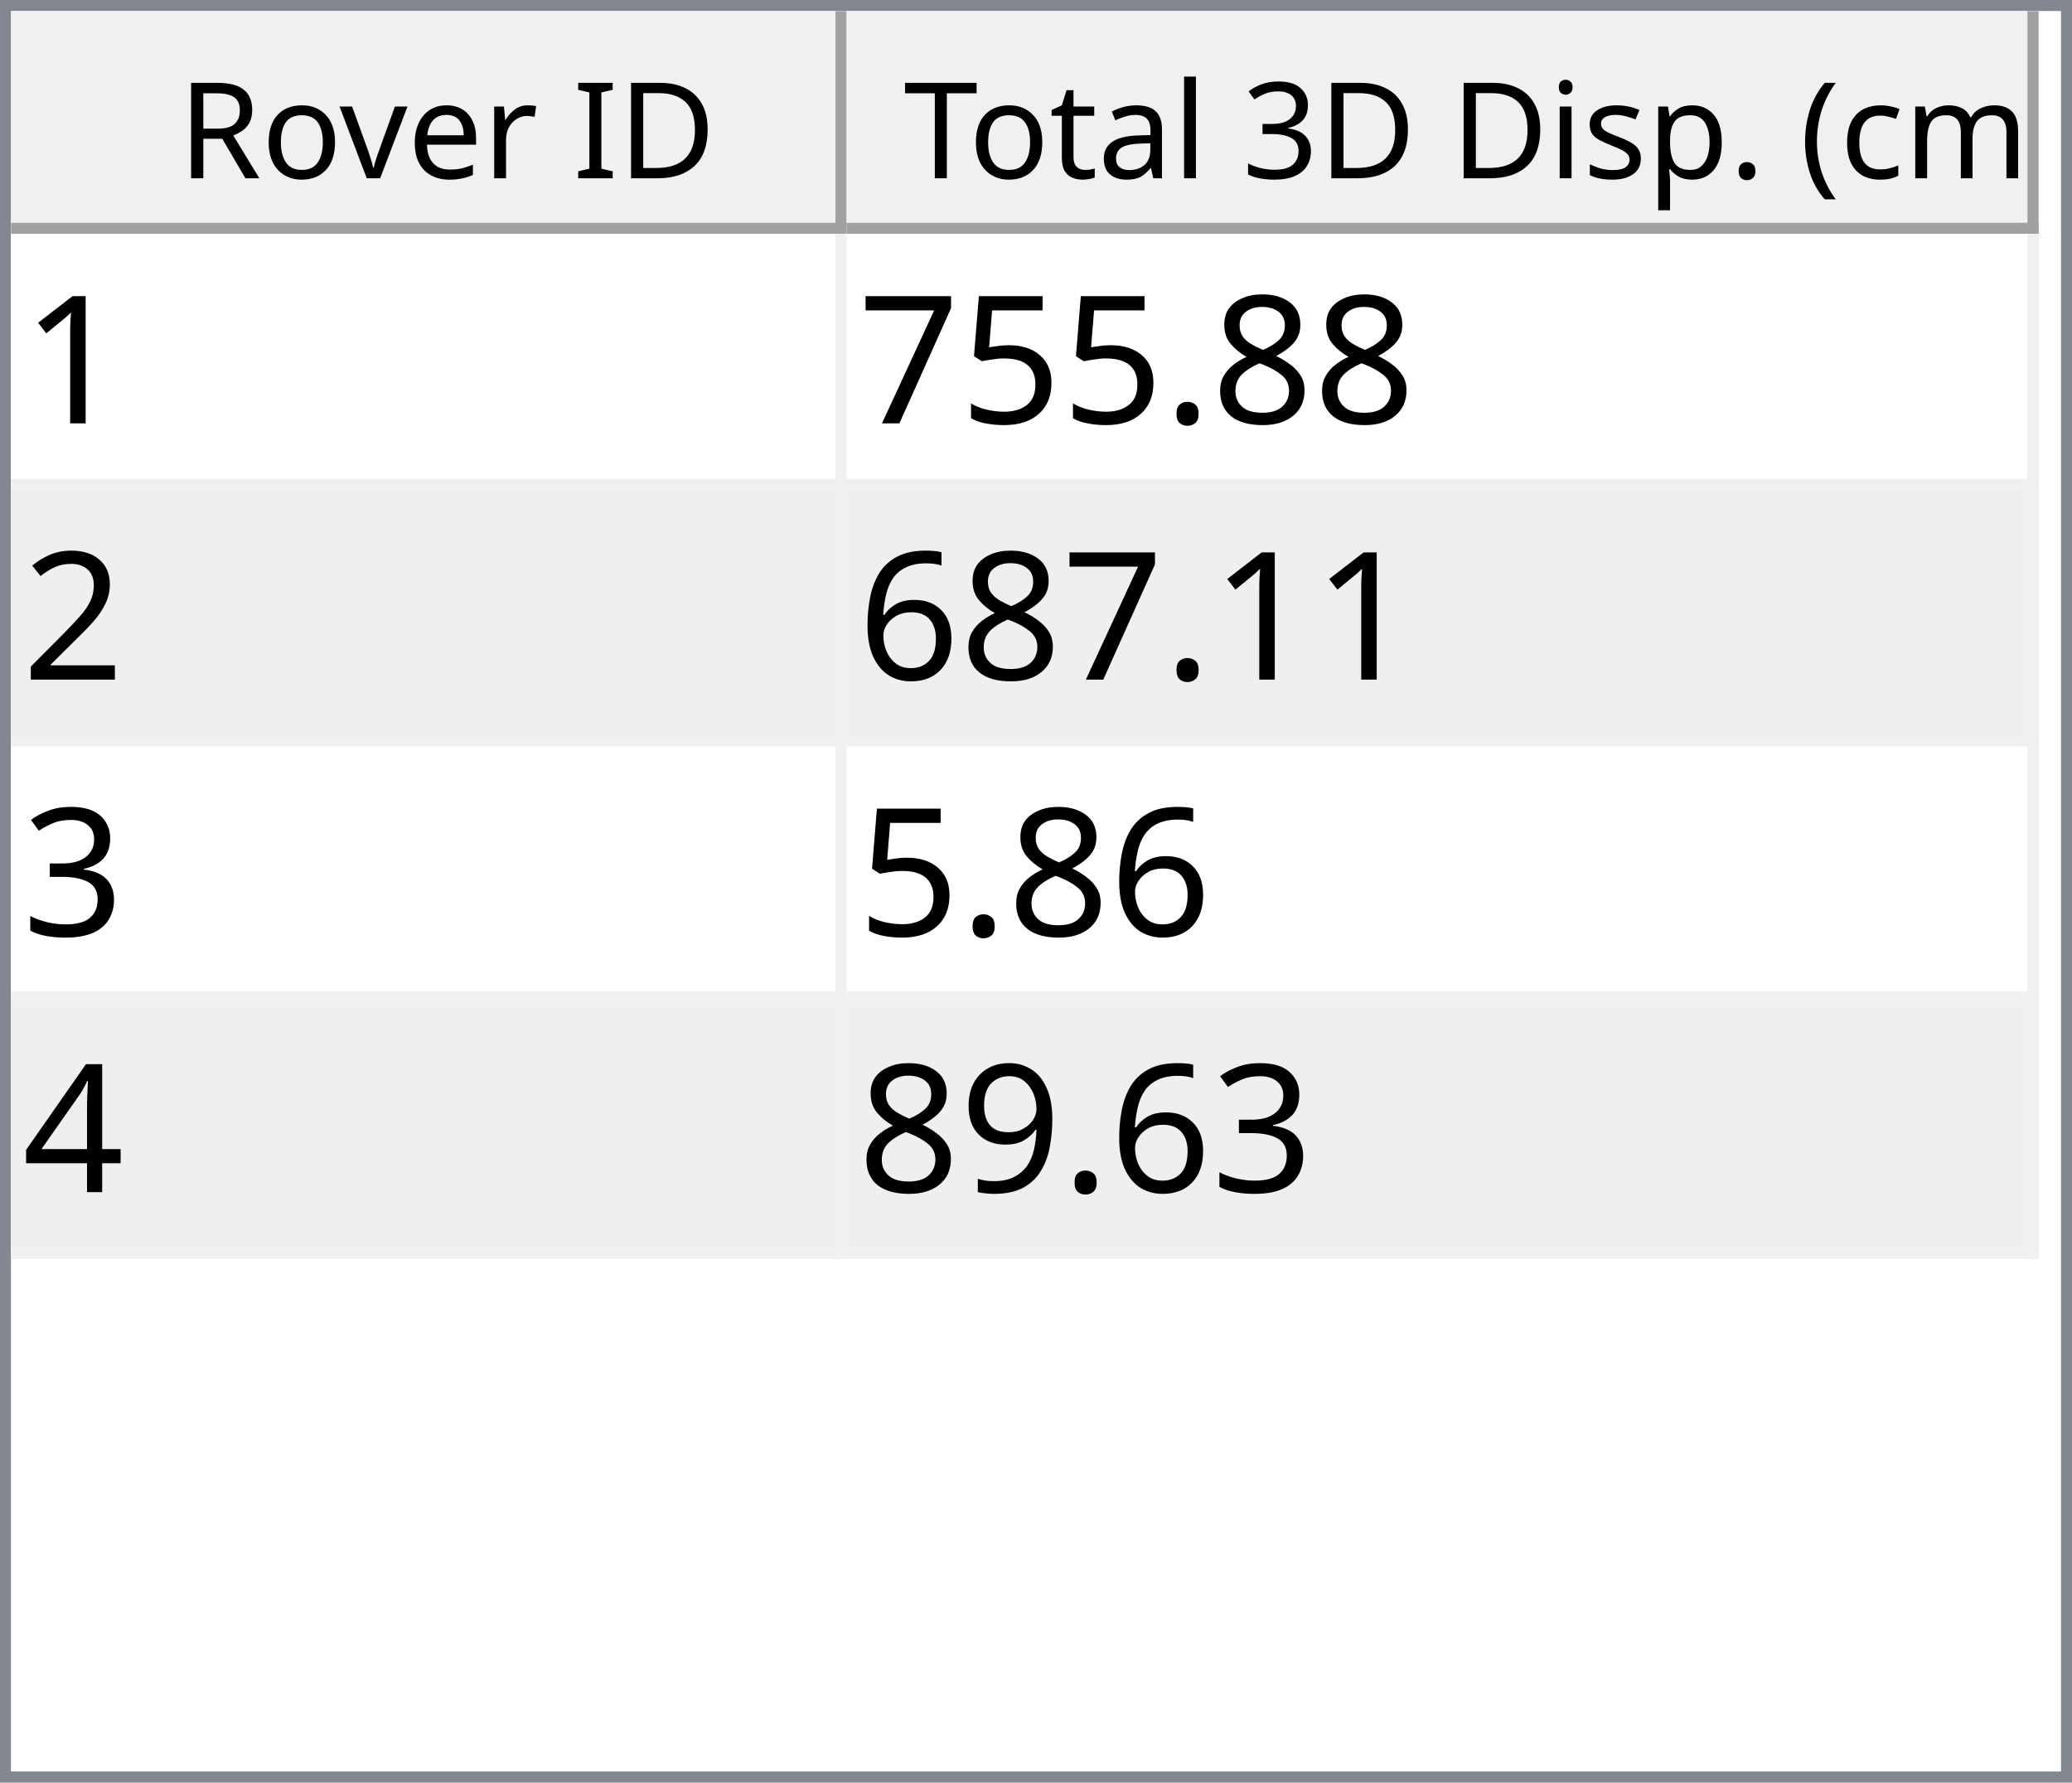
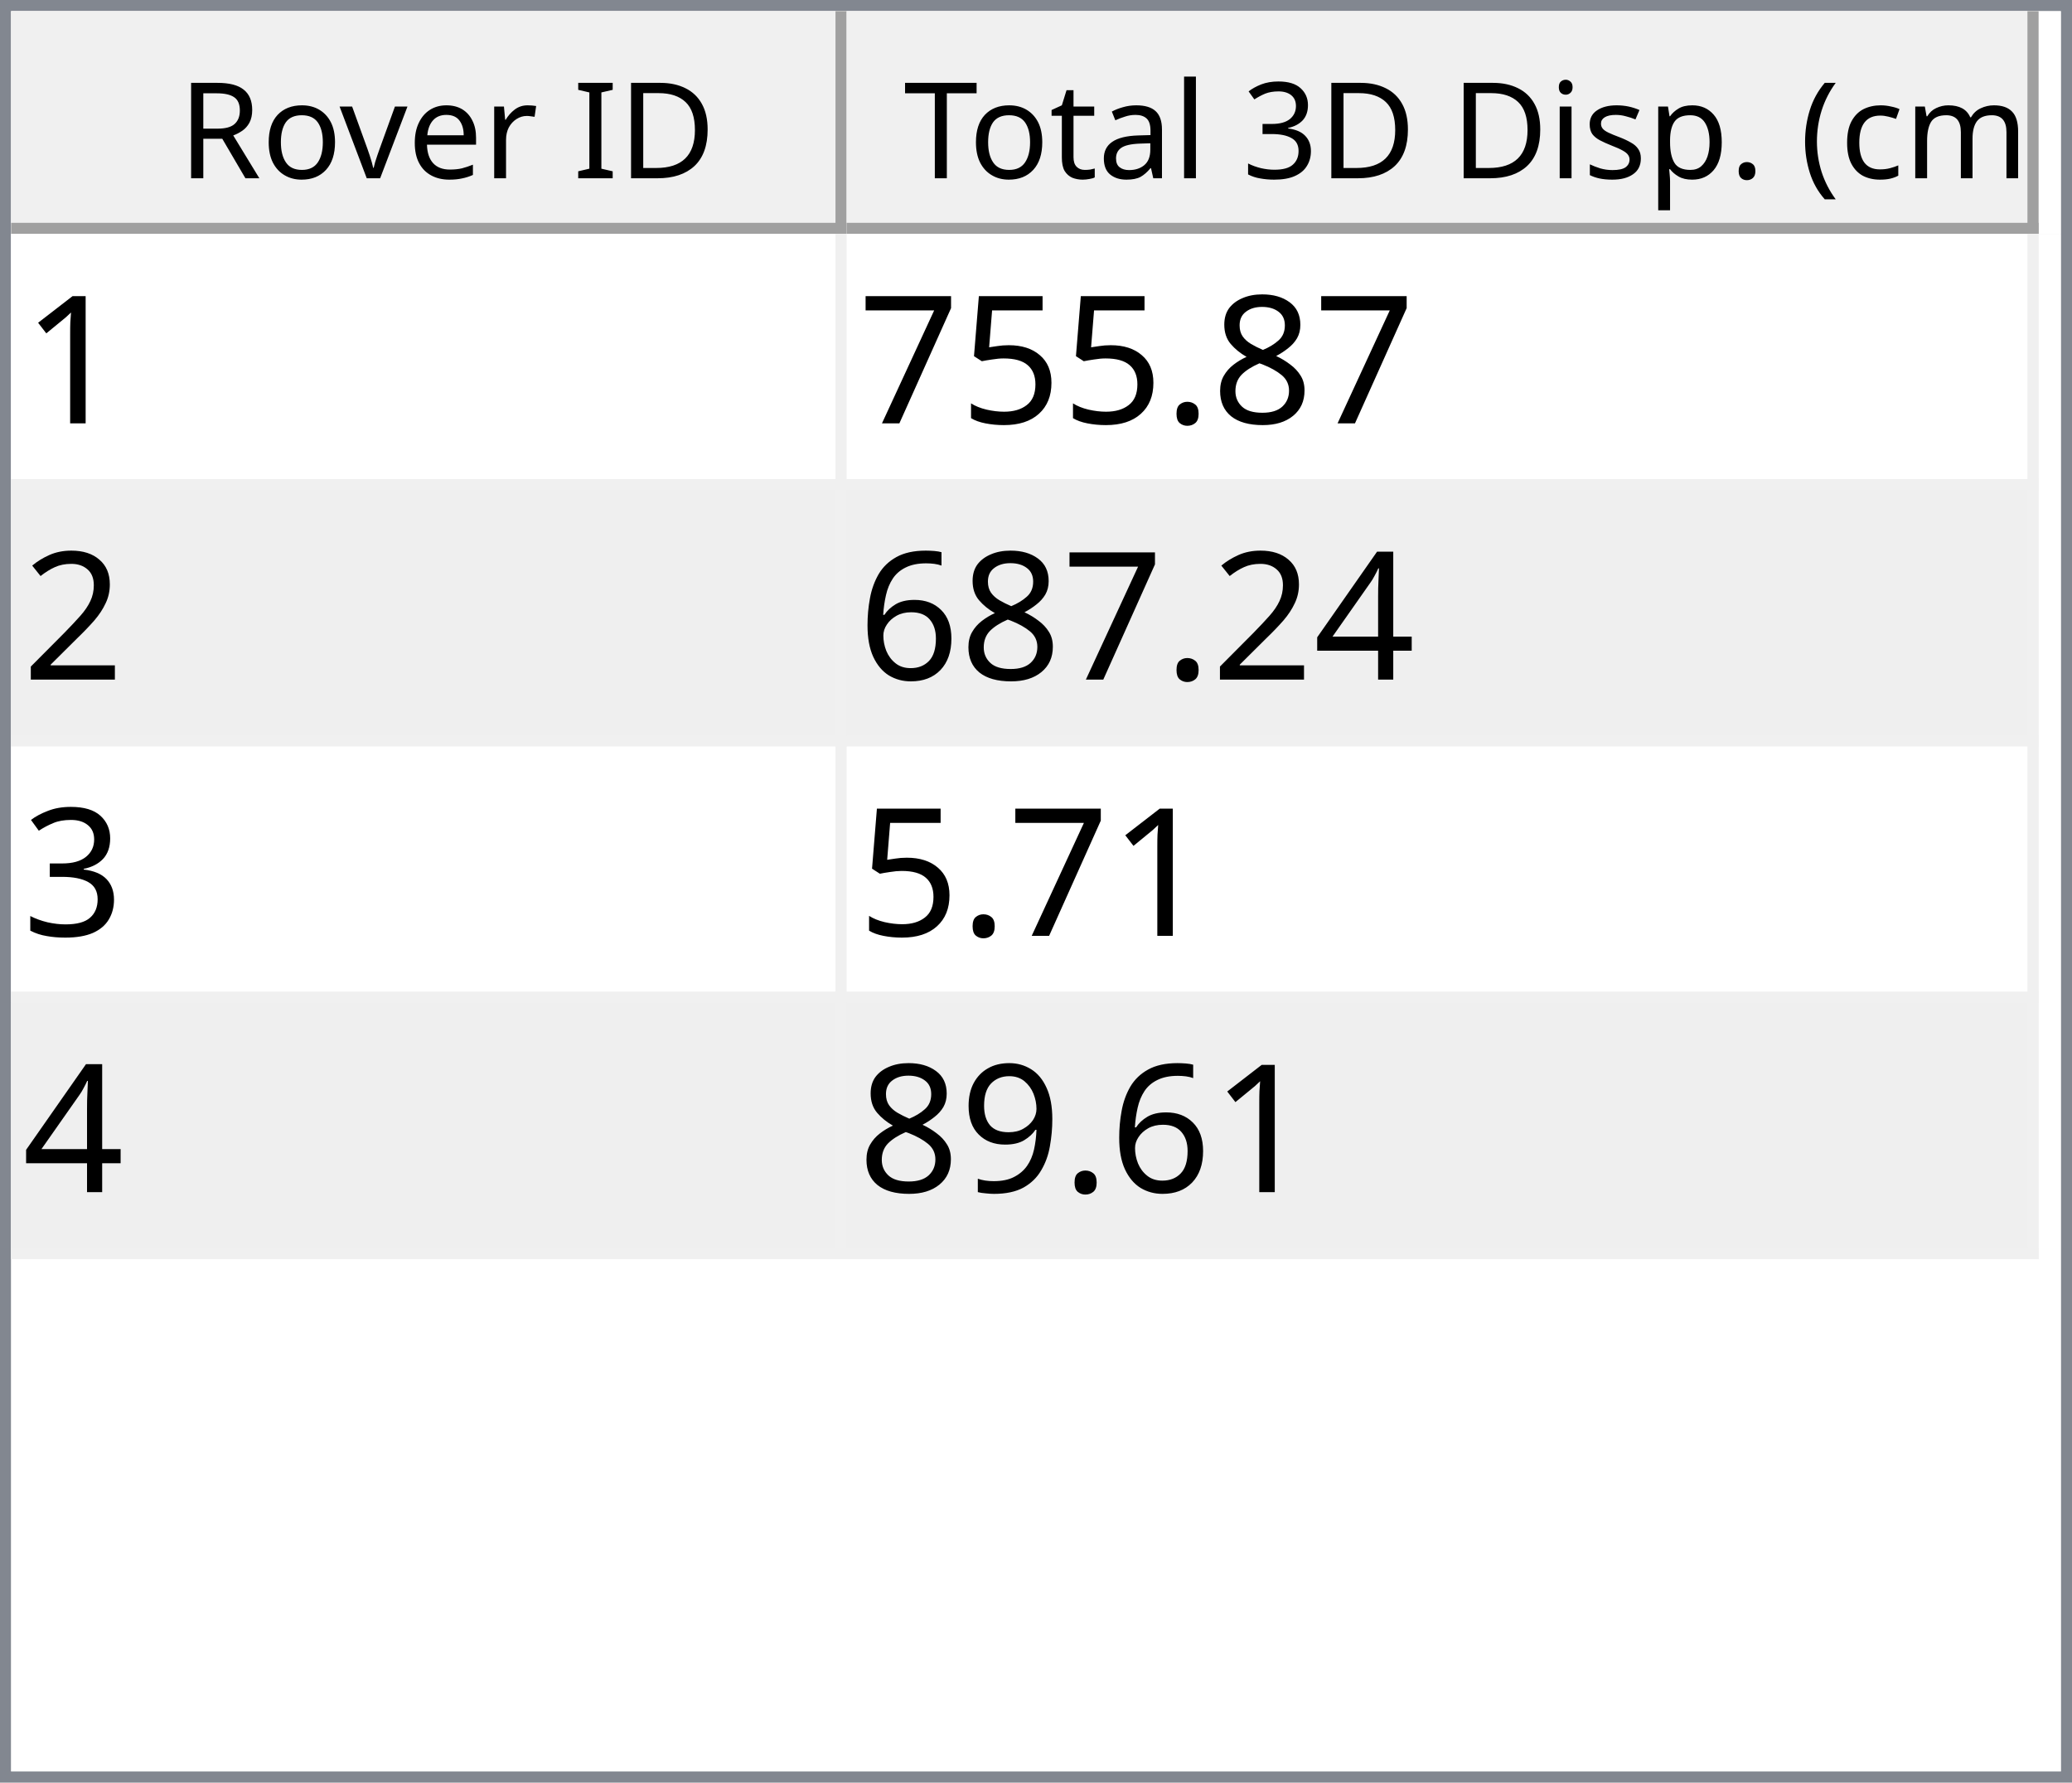
<svg xmlns="http://www.w3.org/2000/svg" style="fill-opacity:1; color-rendering:auto; color-interpolation:auto; text-rendering:auto; stroke:black; stroke-linecap:square; stroke-miterlimit:10; shape-rendering:auto; stroke-opacity:1; fill:black; stroke-dasharray:none; font-weight:normal; stroke-width:1; font-family:'Dialog'; font-style:normal; stroke-linejoin:miter; font-size:12px; stroke-dashoffset:0; image-rendering:auto;" width="186" height="160">
  <defs id="genericDefs" />
  <g>
    <defs id="defs1">
      <clipPath clipPathUnits="userSpaceOnUse" id="clipPath1">
        <path d="M0 0 L186 0 L186 160 L0 160 L0 0 Z" />
      </clipPath>
      <clipPath clipPathUnits="userSpaceOnUse" id="clipPath2">
        <path d="M0 0 L0 160 L186 160 L186 0 Z" />
      </clipPath>
      <clipPath clipPathUnits="userSpaceOnUse" id="clipPath3">
        <path d="M0 0 L0 20 L184 20 L184 0 Z" />
      </clipPath>
      <clipPath clipPathUnits="userSpaceOnUse" id="clipPath4">
        <path d="M0 0 L0 20 L75 20 L75 0 Z" />
      </clipPath>
      <clipPath clipPathUnits="userSpaceOnUse" id="clipPath5">
        <path d="M1 1 L1 19 L74 19 L74 1 Z" />
      </clipPath>
      <clipPath clipPathUnits="userSpaceOnUse" id="clipPath6">
        <path d="M0 0 L0 18 L73 18 L73 0 Z" />
      </clipPath>
      <clipPath clipPathUnits="userSpaceOnUse" id="clipPath7">
        <path d="M-0.5 -0.5 L-0.5 19.5 L74.5 19.5 L74.5 -0.5 Z" />
      </clipPath>
      <clipPath clipPathUnits="userSpaceOnUse" id="clipPath8">
        <path d="M0 0 L0 20 L107 20 L107 0 Z" />
      </clipPath>
      <clipPath clipPathUnits="userSpaceOnUse" id="clipPath9">
        <path d="M1 1 L1 19 L106 19 L106 1 Z" />
      </clipPath>
      <clipPath clipPathUnits="userSpaceOnUse" id="clipPath10">
        <path d="M0 0 L0 18 L105 18 L105 0 Z" />
      </clipPath>
      <clipPath clipPathUnits="userSpaceOnUse" id="clipPath11">
        <path d="M-0.5 -0.5 L-0.5 19.5 L106.5 19.5 L106.5 -0.5 Z" />
      </clipPath>
      <clipPath clipPathUnits="userSpaceOnUse" id="clipPath12">
        <path d="M0 0 L0 138 L184 138 L184 0 Z" />
      </clipPath>
      <clipPath clipPathUnits="userSpaceOnUse" id="clipPath13">
        <path d="M0 0 L0 92 L182 92 L182 0 Z" />
      </clipPath>
      <clipPath clipPathUnits="userSpaceOnUse" id="clipPath14">
        <path d="M-0.5 -0.5 L-0.5 91.5 L181.5 91.5 L181.5 -0.5 Z" />
      </clipPath>
      <clipPath clipPathUnits="userSpaceOnUse" id="clipPath15">
        <path d="M0 0 L0 22 L74 22 L74 0 Z" />
      </clipPath>
      <clipPath clipPathUnits="userSpaceOnUse" id="clipPath16">
        <path d="M0 0 L0 22 L106 22 L106 0 Z" />
      </clipPath>
      <font horiz-adv-x="64.551" id="font1">
        <font-face ascent="107.91" descent="25.098" units-per-em="100" style="font-style:normal; font-family:Segoe UI; font-weight:normal;" />
        <missing-glyph horiz-adv-x="64.551" d="M8.109 0 L8.109 68.266 L56.453 68.266 L56.453 0 L8.109 0 ZM15.328 7.234 L49.219 7.234 L49.219 61.031 L15.328 61.031 L15.328 7.234 Z" />
        <glyph unicode="D" horiz-adv-x="70.117" d="M9.188 0 L9.188 70.016 L28.516 70.016 Q65.531 70.016 65.531 35.891 Q65.531 19.672 55.25 9.836 Q44.969 0 27.734 0 L9.188 0 ZM17.391 62.594 L17.391 7.422 L27.828 7.422 Q41.609 7.422 49.273 14.797 Q56.938 22.172 56.938 35.688 Q56.938 62.594 28.328 62.594 L17.391 62.594 Z" />
        <glyph unicode="I" horiz-adv-x="26.611" d="M17.391 0 L9.188 0 L9.188 70.016 L17.391 70.016 L17.391 0 Z" />
        <glyph unicode=" " horiz-adv-x="27.393" d="" />
        <glyph unicode="r" horiz-adv-x="34.766" d="M34.188 41.891 Q32.078 43.5 28.125 43.5 Q23 43.5 19.555 38.672 Q16.109 33.844 16.109 25.484 L16.109 0 L8.109 0 L8.109 50 L16.109 50 L16.109 39.703 L16.312 39.703 Q18.016 44.969 21.531 47.922 Q25.047 50.875 29.391 50.875 Q32.516 50.875 34.188 50.203 L34.188 41.891 Z" />
        <glyph unicode="e" horiz-adv-x="52.295" d="M48.297 23 L12.984 23 Q13.188 14.656 17.484 10.109 Q21.781 5.562 29.297 5.562 Q37.75 5.562 44.828 11.141 L44.828 3.609 Q38.234 -1.172 27.391 -1.172 Q16.797 -1.172 10.742 5.641 Q4.688 12.453 4.688 24.812 Q4.688 36.469 11.305 43.82 Q17.922 51.172 27.734 51.172 Q37.547 51.172 42.922 44.828 Q48.297 38.484 48.297 27.203 L48.297 23 ZM40.094 29.781 Q40.047 36.719 36.75 40.578 Q33.453 44.438 27.594 44.438 Q21.922 44.438 17.969 40.383 Q14.016 36.328 13.094 29.781 L40.094 29.781 Z" />
        <glyph unicode="v" horiz-adv-x="47.9" d="M47.406 50 L27.484 0 L19.625 0 L0.688 50 L9.469 50 L22.172 13.672 Q23.578 9.672 23.922 6.688 L24.125 6.688 Q24.609 10.453 25.688 13.484 L38.969 50 L47.406 50 Z" />
        <glyph unicode="o" horiz-adv-x="58.594" d="M29 -1.172 Q17.922 -1.172 11.305 5.836 Q4.688 12.844 4.688 24.422 Q4.688 37.016 11.57 44.094 Q18.453 51.172 30.172 51.172 Q41.359 51.172 47.633 44.289 Q53.906 37.406 53.906 25.203 Q53.906 13.234 47.141 6.031 Q40.375 -1.172 29 -1.172 ZM29.594 44.438 Q21.875 44.438 17.383 39.188 Q12.891 33.938 12.891 24.703 Q12.891 15.828 17.43 10.695 Q21.969 5.562 29.594 5.562 Q37.359 5.562 41.531 10.594 Q45.703 15.625 45.703 24.906 Q45.703 34.281 41.531 39.359 Q37.359 44.438 29.594 44.438 Z" />
        <glyph unicode="R" horiz-adv-x="59.814" d="M59.375 0 L49.609 0 L37.891 19.625 Q36.281 22.359 34.766 24.289 Q33.25 26.219 31.664 27.438 Q30.078 28.656 28.25 29.219 Q26.422 29.781 24.125 29.781 L17.391 29.781 L17.391 0 L9.188 0 L9.188 70.016 L30.078 70.016 Q34.672 70.016 38.555 68.867 Q42.438 67.719 45.289 65.375 Q48.141 63.031 49.758 59.547 Q51.375 56.062 51.375 51.375 Q51.375 47.703 50.273 44.656 Q49.172 41.609 47.148 39.211 Q45.125 36.812 42.266 35.133 Q39.406 33.453 35.844 32.516 L35.844 32.328 Q37.594 31.547 38.891 30.547 Q40.188 29.547 41.359 28.18 Q42.531 26.812 43.68 25.078 Q44.828 23.344 46.234 21.047 L59.375 0 ZM17.391 62.594 L17.391 37.203 L28.516 37.203 Q31.594 37.203 34.203 38.133 Q36.812 39.062 38.719 40.797 Q40.625 42.531 41.703 45.047 Q42.781 47.562 42.781 50.688 Q42.781 56.297 39.141 59.445 Q35.5 62.594 28.609 62.594 L17.391 62.594 Z" />
        <glyph unicode=")" horiz-adv-x="30.176" d="M8.297 -15.922 L1.172 -15.922 Q16.406 2.344 16.406 26.812 Q16.406 51.469 1.078 70.016 L8.297 70.016 Q23.531 52.156 23.531 26.703 Q23.531 1.375 8.297 -15.922 Z" />
        <glyph unicode="m" horiz-adv-x="86.133" d="M79.109 0 L71.094 0 L71.094 28.719 Q71.094 37.016 68.531 40.727 Q65.969 44.438 59.906 44.438 Q54.781 44.438 51.195 39.75 Q47.609 35.062 47.609 28.516 L47.609 0 L39.594 0 L39.594 29.688 Q39.594 44.438 28.219 44.438 Q22.953 44.438 19.531 40.016 Q16.109 35.594 16.109 28.516 L16.109 0 L8.109 0 L8.109 50 L16.109 50 L16.109 42.094 L16.312 42.094 Q21.625 51.172 31.844 51.172 Q36.969 51.172 40.773 48.312 Q44.578 45.453 46 40.828 Q51.562 51.172 62.594 51.172 Q79.109 51.172 79.109 30.812 L79.109 0 Z" />
        <glyph unicode="c" horiz-adv-x="46.191" d="M42.188 2.297 Q36.422 -1.172 28.516 -1.172 Q17.828 -1.172 11.258 5.789 Q4.688 12.75 4.688 23.828 Q4.688 36.188 11.766 43.68 Q18.844 51.172 30.672 51.172 Q37.25 51.172 42.281 48.734 L42.281 40.531 Q36.719 44.438 30.375 44.438 Q22.703 44.438 17.797 38.945 Q12.891 33.453 12.891 24.516 Q12.891 15.719 17.508 10.641 Q22.125 5.562 29.891 5.562 Q36.422 5.562 42.188 9.906 L42.188 2.297 Z" />
        <glyph unicode="(" horiz-adv-x="30.176" d="M29.109 -15.922 L21.969 -15.922 Q6.844 1.375 6.844 26.703 Q6.844 52.156 21.969 70.016 L29.203 70.016 Q13.875 51.469 13.875 26.812 Q13.875 2.344 29.109 -15.922 Z" />
        <glyph unicode="." horiz-adv-x="21.68" d="M10.891 -1.078 Q8.641 -1.078 7.055 0.539 Q5.469 2.156 5.469 4.391 Q5.469 6.641 7.055 8.273 Q8.641 9.906 10.891 9.906 Q13.188 9.906 14.797 8.273 Q16.406 6.641 16.406 4.391 Q16.406 2.156 14.797 0.539 Q13.188 -1.078 10.891 -1.078 Z" />
        <glyph unicode="p" horiz-adv-x="58.789" d="M16.312 7.234 L16.109 7.234 L16.109 -23 L8.109 -23 L8.109 50 L16.109 50 L16.109 41.219 L16.312 41.219 Q22.219 51.172 33.594 51.172 Q43.266 51.172 48.688 44.461 Q54.109 37.75 54.109 26.469 Q54.109 13.922 48 6.375 Q41.891 -1.172 31.297 -1.172 Q21.578 -1.172 16.312 7.234 ZM16.109 27.391 L16.109 20.406 Q16.109 14.203 20.141 9.883 Q24.172 5.562 30.375 5.562 Q37.641 5.562 41.773 11.133 Q45.906 16.703 45.906 26.609 Q45.906 34.969 42.047 39.703 Q38.188 44.438 31.594 44.438 Q24.609 44.438 20.359 39.578 Q16.109 34.719 16.109 27.391 Z" />
        <glyph unicode="s" horiz-adv-x="42.432" d="M5.078 1.812 L5.078 10.406 Q11.625 5.562 19.484 5.562 Q30.031 5.562 30.031 12.594 Q30.031 14.594 29.125 15.992 Q28.219 17.391 26.68 18.461 Q25.141 19.531 23.07 20.383 Q21 21.234 18.609 22.172 Q15.281 23.484 12.766 24.828 Q10.25 26.172 8.57 27.859 Q6.891 29.547 6.031 31.695 Q5.172 33.844 5.172 36.719 Q5.172 40.234 6.789 42.945 Q8.406 45.656 11.086 47.484 Q13.766 49.312 17.211 50.242 Q20.656 51.172 24.312 51.172 Q30.812 51.172 35.938 48.922 L35.938 40.828 Q30.422 44.438 23.25 44.438 Q21 44.438 19.195 43.922 Q17.391 43.406 16.094 42.477 Q14.797 41.547 14.086 40.258 Q13.375 38.969 13.375 37.406 Q13.375 35.453 14.086 34.133 Q14.797 32.812 16.164 31.789 Q17.531 30.766 19.484 29.938 Q21.438 29.109 23.922 28.125 Q27.25 26.859 29.883 25.516 Q32.516 24.172 34.375 22.484 Q36.234 20.797 37.234 18.602 Q38.234 16.406 38.234 13.375 Q38.234 9.672 36.602 6.938 Q34.969 4.203 32.234 2.398 Q29.5 0.594 25.93 -0.289 Q22.359 -1.172 18.453 -1.172 Q10.75 -1.172 5.078 1.812 Z" />
        <glyph unicode="i" horiz-adv-x="24.219" d="M12.203 62.703 Q10.062 62.703 8.547 64.164 Q7.031 65.625 7.031 67.875 Q7.031 70.125 8.547 71.609 Q10.062 73.094 12.203 73.094 Q14.406 73.094 15.945 71.609 Q17.484 70.125 17.484 67.875 Q17.484 65.719 15.945 64.211 Q14.406 62.703 12.203 62.703 ZM16.109 0 L8.109 0 L8.109 50 L16.109 50 L16.109 0 Z" />
        <glyph unicode="3" horiz-adv-x="53.906" d="M46.531 19.828 Q46.531 15.094 44.75 11.211 Q42.969 7.328 39.719 4.57 Q36.469 1.812 31.93 0.297 Q27.391 -1.219 21.922 -1.219 Q11.922 -1.219 6 2.594 L6 11.188 Q13.094 5.609 22.219 5.609 Q25.875 5.609 28.828 6.539 Q31.781 7.469 33.906 9.227 Q36.031 10.984 37.18 13.477 Q38.328 15.969 38.328 19.094 Q38.328 32.812 18.797 32.812 L12.984 32.812 L12.984 39.594 L18.5 39.594 Q35.797 39.594 35.797 52.484 Q35.797 64.406 22.609 64.406 Q15.188 64.406 8.688 59.422 L8.688 67.188 Q15.375 71.188 24.609 71.188 Q29 71.188 32.57 69.969 Q36.141 68.75 38.68 66.555 Q41.219 64.359 42.609 61.281 Q44 58.203 44 54.5 Q44 40.672 30.031 36.719 L30.031 36.531 Q33.594 36.141 36.625 34.797 Q39.656 33.453 41.852 31.305 Q44.047 29.156 45.289 26.25 Q46.531 23.344 46.531 19.828 Z" />
        <glyph unicode="l" horiz-adv-x="24.219" d="M16.109 0 L8.109 0 L8.109 74.031 L16.109 74.031 L16.109 0 Z" />
        <glyph unicode="a" horiz-adv-x="50.879" d="M43.891 0 L35.891 0 L35.891 7.812 L35.688 7.812 Q30.469 -1.172 20.312 -1.172 Q12.844 -1.172 8.617 2.781 Q4.391 6.734 4.391 13.281 Q4.391 27.297 20.906 29.594 L35.891 31.688 Q35.891 44.438 25.594 44.438 Q16.547 44.438 9.281 38.281 L9.281 46.484 Q16.656 51.172 26.266 51.172 Q43.891 51.172 43.891 32.516 L43.891 0 ZM35.891 25.297 L23.828 23.641 Q18.266 22.859 15.43 20.875 Q12.594 18.891 12.594 13.875 Q12.594 10.203 15.211 7.883 Q17.828 5.562 22.172 5.562 Q28.125 5.562 32.008 9.742 Q35.891 13.922 35.891 20.312 L35.891 25.297 Z" />
        <glyph unicode="t" horiz-adv-x="33.887" d="M31.297 0.484 Q28.469 -1.078 23.828 -1.078 Q10.688 -1.078 10.688 13.578 L10.688 43.172 L2.094 43.172 L2.094 50 L10.688 50 L10.688 62.203 L18.703 64.797 L18.703 50 L31.297 50 L31.297 43.172 L18.703 43.172 L18.703 14.984 Q18.703 9.969 20.414 7.82 Q22.125 5.672 26.078 5.672 Q29.109 5.672 31.297 7.328 L31.297 0.484 Z" />
        <glyph unicode="T" horiz-adv-x="52.393" d="M50.594 62.594 L30.375 62.594 L30.375 0 L22.172 0 L22.172 62.594 L2 62.594 L2 70.016 L50.594 70.016 L50.594 62.594 Z" />
      </font>
      <font horiz-adv-x="75.0" id="font2">
        <font-face ascent="100.537" descent="21.973" units-per-em="100" style="font-style:normal; font-family:sans-serif; font-weight:normal;" />
        <missing-glyph horiz-adv-x="75.0" d="M12.5 0 L12.5 62.5 L62.5 62.5 L62.5 0 L12.5 0 ZM14.062 1.562 L60.938 1.562 L60.938 60.938 L14.062 60.938 L14.062 1.562 Z" />
        <glyph unicode="1" horiz-adv-x="55.615" d="M37.25 0 L28.469 0 L28.469 56 Q25.297 52.984 20.141 49.953 Q14.984 46.922 10.891 45.406 L10.891 53.906 Q18.266 57.375 23.781 62.305 Q29.297 67.234 31.594 71.875 L37.25 71.875 L37.25 0 Z" />
        <glyph unicode="8" horiz-adv-x="55.615" d="M17.672 38.812 Q12.203 40.828 9.57 44.539 Q6.938 48.25 6.938 53.422 Q6.938 61.234 12.555 66.555 Q18.172 71.875 27.484 71.875 Q36.859 71.875 42.578 66.43 Q48.297 60.984 48.297 53.172 Q48.297 48.188 45.68 44.508 Q43.062 40.828 37.75 38.812 Q44.344 36.672 47.781 31.883 Q51.219 27.094 51.219 20.453 Q51.219 11.281 44.727 5.031 Q38.234 -1.219 27.641 -1.219 Q17.047 -1.219 10.547 5.055 Q4.047 11.328 4.047 20.703 Q4.047 27.688 7.594 32.398 Q11.141 37.109 17.672 38.812 ZM15.922 53.719 Q15.922 48.641 19.195 45.414 Q22.469 42.188 27.688 42.188 Q32.766 42.188 36.016 45.383 Q39.266 48.578 39.266 53.219 Q39.266 58.062 35.914 61.359 Q32.562 64.656 27.594 64.656 Q22.562 64.656 19.242 61.43 Q15.922 58.203 15.922 53.719 ZM13.094 20.656 Q13.094 16.891 14.875 13.375 Q16.656 9.859 20.172 7.93 Q23.688 6 27.734 6 Q34.031 6 38.133 10.055 Q42.234 14.109 42.234 20.359 Q42.234 26.703 38.016 30.859 Q33.797 35.016 27.438 35.016 Q21.234 35.016 17.164 30.914 Q13.094 26.812 13.094 20.656 Z" />
        <glyph unicode="." horiz-adv-x="27.783" d="M9.078 0 L9.078 10.016 L19.094 10.016 L19.094 0 L9.078 0 Z" />
        <glyph unicode="5" horiz-adv-x="55.615" d="M4.156 18.75 L13.375 19.531 Q14.406 12.797 18.141 9.398 Q21.875 6 27.156 6 Q33.5 6 37.891 10.789 Q42.281 15.578 42.281 23.484 Q42.281 31 38.062 35.352 Q33.844 39.703 27 39.703 Q22.75 39.703 19.336 37.773 Q15.922 35.844 13.969 32.766 L5.719 33.844 L12.641 70.609 L48.25 70.609 L48.25 62.203 L19.672 62.203 L15.828 42.969 Q22.266 47.469 29.344 47.469 Q38.719 47.469 45.164 40.969 Q51.609 34.469 51.609 24.266 Q51.609 14.547 45.953 7.469 Q39.062 -1.219 27.156 -1.219 Q17.391 -1.219 11.211 4.25 Q5.031 9.719 4.156 18.75 Z" />
        <glyph unicode="7" horiz-adv-x="55.615" d="M4.734 62.203 L4.734 70.656 L51.078 70.656 L51.078 63.812 Q44.234 56.547 37.523 44.484 Q30.812 32.422 27.156 19.672 Q24.516 10.688 23.781 0 L14.75 0 Q14.891 8.453 18.062 20.414 Q21.234 32.375 27.172 43.484 Q33.109 54.594 39.797 62.203 L4.734 62.203 Z" />
        <glyph unicode="2" horiz-adv-x="55.615" d="M50.344 8.453 L50.344 0 L3.031 0 Q2.938 3.172 4.047 6.109 Q5.859 10.938 9.836 15.625 Q13.812 20.312 21.344 26.469 Q33.016 36.031 37.117 41.625 Q41.219 47.219 41.219 52.203 Q41.219 57.422 37.477 61.008 Q33.734 64.594 27.734 64.594 Q21.391 64.594 17.578 60.789 Q13.766 56.984 13.719 50.25 L4.688 51.172 Q5.609 61.281 11.664 66.578 Q17.719 71.875 27.938 71.875 Q38.234 71.875 44.242 66.164 Q50.25 60.453 50.25 52 Q50.25 47.703 48.492 43.555 Q46.734 39.406 42.656 34.812 Q38.578 30.219 29.109 22.219 Q21.188 15.578 18.945 13.211 Q16.703 10.844 15.234 8.453 L50.344 8.453 Z" />
+         <glyph unicode="4" horiz-adv-x="55.615" d="M32.328 0 L32.328 17.141 L1.266 17.141 L1.266 25.203 L33.938 71.578 L41.109 71.578 L41.109 25.203 L50.781 25.203 L50.781 17.141 L41.109 17.141 L41.109 0 L32.328 0 ZM32.328 25.203 L32.328 57.469 L9.906 25.203 L32.328 25.203 Z" />
        <glyph unicode="6" horiz-adv-x="55.615" d="M49.75 54.047 L41.016 53.375 Q39.844 58.547 37.703 60.891 Q34.125 64.656 28.906 64.656 Q24.703 64.656 21.531 62.312 Q17.391 59.281 14.992 53.469 Q12.594 47.656 12.5 36.922 Q15.672 41.75 20.266 44.094 Q24.859 46.438 29.891 46.438 Q38.672 46.438 44.852 39.969 Q51.031 33.5 51.031 23.25 Q51.031 16.5 48.125 10.719 Q45.219 4.938 40.141 1.859 Q35.062 -1.219 28.609 -1.219 Q17.625 -1.219 10.695 6.859 Q3.766 14.938 3.766 33.5 Q3.766 54.25 11.422 63.672 Q18.109 71.875 29.438 71.875 Q37.891 71.875 43.289 67.141 Q48.688 62.406 49.75 54.047 ZM13.875 23.188 Q13.875 18.656 15.797 14.508 Q17.719 10.359 21.188 8.18 Q24.656 6 28.469 6 Q34.031 6 38.039 10.492 Q42.047 14.984 42.047 22.703 Q42.047 30.125 38.086 34.398 Q34.125 38.672 28.125 38.672 Q22.172 38.672 18.023 34.398 Q13.875 30.125 13.875 23.188 Z" />
        <glyph unicode="3" horiz-adv-x="55.615" d="M4.203 18.891 L12.984 20.062 Q14.5 12.594 18.141 9.297 Q21.781 6 27 6 Q33.203 6 37.477 10.297 Q41.75 14.594 41.75 20.953 Q41.75 27 37.797 30.93 Q33.844 34.859 27.734 34.859 Q25.25 34.859 21.531 33.891 L22.516 41.609 Q23.391 41.5 23.922 41.5 Q29.547 41.5 34.039 44.43 Q38.531 47.359 38.531 53.469 Q38.531 58.297 35.258 61.477 Q31.984 64.656 26.812 64.656 Q21.688 64.656 18.266 61.43 Q14.844 58.203 13.875 51.766 L5.078 53.328 Q6.688 62.156 12.398 67.016 Q18.109 71.875 26.609 71.875 Q32.469 71.875 37.398 69.359 Q42.328 66.844 44.945 62.5 Q47.562 58.156 47.562 53.266 Q47.562 48.641 45.07 44.828 Q42.578 41.016 37.703 38.766 Q44.047 37.312 47.562 32.695 Q51.078 28.078 51.078 21.141 Q51.078 11.766 44.242 5.25 Q37.406 -1.266 26.953 -1.266 Q17.531 -1.266 11.305 4.352 Q5.078 9.969 4.203 18.891 Z" />
-         <glyph unicode="4" horiz-adv-x="55.615" d="M32.328 0 L32.328 17.141 L1.266 17.141 L1.266 25.203 L33.938 71.578 L41.109 71.578 L41.109 25.203 L50.781 25.203 L50.781 17.141 L41.109 17.141 L41.109 0 L32.328 0 ZM32.328 25.203 L32.328 57.469 L9.906 25.203 L32.328 25.203 Z" />
        <glyph unicode="9" horiz-adv-x="55.615" d="M5.469 16.547 L13.922 17.328 Q14.984 11.375 18.016 8.688 Q21.047 6 25.781 6 Q29.828 6 32.883 7.859 Q35.938 9.719 37.891 12.82 Q39.844 15.922 41.164 21.195 Q42.484 26.469 42.484 31.938 Q42.484 32.516 42.438 33.688 Q39.797 29.5 35.234 26.883 Q30.672 24.266 25.344 24.266 Q16.453 24.266 10.305 30.711 Q4.156 37.156 4.156 47.703 Q4.156 58.594 10.578 65.234 Q17 71.875 26.656 71.875 Q33.641 71.875 39.43 68.117 Q45.219 64.359 48.219 57.398 Q51.219 50.438 51.219 37.25 Q51.219 23.531 48.242 15.406 Q45.266 7.281 39.383 3.031 Q33.5 -1.219 25.594 -1.219 Q17.188 -1.219 11.867 3.445 Q6.547 8.109 5.469 16.547 ZM41.453 48.141 Q41.453 55.719 37.43 60.156 Q33.406 64.594 27.734 64.594 Q21.875 64.594 17.531 59.812 Q13.188 55.031 13.188 47.406 Q13.188 40.578 17.312 36.305 Q21.438 32.031 27.484 32.031 Q33.594 32.031 37.523 36.305 Q41.453 40.578 41.453 48.141 Z" />
      </font>
    </defs>
    <g style="fill:white; stroke:white;">
      <rect x="0" y="0" width="186" style="clip-path:url(#clipPath1); stroke:none;" height="160" />
    </g>
    <g style="fill:white; text-rendering:optimizeSpeed; color-rendering:optimizeSpeed; image-rendering:optimizeSpeed; shape-rendering:crispEdges; stroke:white; color-interpolation:sRGB;">
      <rect x="0" width="186" height="160" y="0" style="stroke:none;" />
      <path style="stroke:none;" d="M0 160 L186 160 L186 0 L0 0 Z" />
    </g>
    <g style="fill:rgb(240,240,240); font-family:'Segoe UI'; stroke:rgb(240,240,240);">
      <rect x="0" y="0" width="186" style="clip-path:url(#clipPath2); stroke:none;" height="160" />
    </g>
    <g style="fill:rgb(130,135,144); font-family:'Segoe UI'; stroke:rgb(130,135,144);">
      <path d="M0 0 L186 0 L186 160 L0 160 L0 0 ZM1 1 L185 1 L185 159 L1 159 L1 1 Z" style="fill-rule:evenodd; clip-path:url(#clipPath2); stroke:none;" />
    </g>
    <g style="fill:white; font-family:'Segoe UI'; stroke:white;" transform="translate(1,1)">
      <rect x="0" y="0" width="184" style="clip-path:url(#clipPath3); stroke:none;" height="20" />
    </g>
    <g style="fill:rgb(240,240,240); font-family:'Segoe UI'; stroke:rgb(240,240,240);" transform="translate(1,1)">
      <rect x="0" y="0" width="75" style="clip-path:url(#clipPath4); stroke:none;" height="20" />
    </g>
    <g style="font-family:'Segoe UI';" transform="translate(2,2)">
      <text x="14" xml:space="preserve" y="14" style="clip-path:url(#clipPath6); stroke:none;">Rover ID</text>
    </g>
    <g style="fill:rgb(160,160,160); font-family:'Segoe UI'; stroke:rgb(160,160,160); stroke-linejoin:bevel;" transform="translate(1.5,1.5)">
      <line x1="74" x2="74" y1="0" style="fill:none; clip-path:url(#clipPath7);" y2="19" />
    </g>
    <g style="fill:rgb(160,160,160); font-family:'Segoe UI'; stroke:rgb(160,160,160); stroke-linejoin:bevel;" transform="matrix(1,0,0,1,1,1) translate(0.5,0.5)">
      <line x1="0" x2="74" y1="19" style="fill:none; clip-path:url(#clipPath7);" y2="19" />
    </g>
    <g style="fill:rgb(240,240,240); font-family:'Segoe UI'; stroke:rgb(240,240,240);" transform="translate(76,1)">
      <rect x="0" y="0" width="107" style="clip-path:url(#clipPath8); stroke:none;" height="20" />
    </g>
    <g style="font-family:'Segoe UI';" transform="translate(77,2)">
      <text x="1" xml:space="preserve" y="14" style="clip-path:url(#clipPath10); stroke:none;"> Total 3D Disp. (cm)</text>
    </g>
    <g style="fill:rgb(160,160,160); font-family:'Segoe UI'; stroke:rgb(160,160,160); stroke-linejoin:bevel;" transform="translate(76.5,1.5)">
      <line x1="106" x2="106" y1="0" style="fill:none; clip-path:url(#clipPath11);" y2="19" />
    </g>
    <g style="fill:rgb(160,160,160); font-family:'Segoe UI'; stroke:rgb(160,160,160); stroke-linejoin:bevel;" transform="matrix(1,0,0,1,76,1) translate(0.5,0.5)">
      <line x1="0" x2="106" y1="19" style="fill:none; clip-path:url(#clipPath11);" y2="19" />
    </g>
    <g style="fill:white; font-family:'Segoe UI'; stroke:white;" transform="translate(1,21)">
      <rect x="0" y="0" width="184" style="clip-path:url(#clipPath12); stroke:none;" height="138" />
    </g>
    <g style="fill:rgb(240,240,240); font-size:16px; font-family:sans-serif; stroke:rgb(240,240,240);" transform="translate(1,21)">
      <rect x="0" y="0" width="182" style="clip-path:url(#clipPath13); stroke:none;" height="92" />
      <line transform="translate(0.5,0.5)" x1="0" x2="181" y1="22" style="clip-path:url(#clipPath14); fill:none; stroke-linejoin:bevel;" y2="22" />
    </g>
    <g transform="matrix(1,0,0,1,1,21) translate(0.5,0.5)" style="fill:rgb(240,240,240); font-size:16px; font-family:sans-serif; stroke:rgb(240,240,240); stroke-linejoin:bevel;">
      <line x1="0" x2="181" y1="45" style="fill:none; clip-path:url(#clipPath14);" y2="45" />
    </g>
    <g transform="matrix(1,0,0,1,1,21) translate(0.5,0.5)" style="fill:rgb(240,240,240); font-size:16px; font-family:sans-serif; stroke:rgb(240,240,240); stroke-linejoin:bevel;">
      <line x1="0" x2="181" y1="68" style="fill:none; clip-path:url(#clipPath14);" y2="68" />
    </g>
    <g transform="matrix(1,0,0,1,1,21) translate(0.5,0.5)" style="fill:rgb(240,240,240); font-size:16px; font-family:sans-serif; stroke:rgb(240,240,240); stroke-linejoin:bevel;">
      <line x1="0" x2="181" y1="91" style="fill:none; clip-path:url(#clipPath14);" y2="91" />
    </g>
    <g transform="matrix(1,0,0,1,1,21) translate(0.5,0.5)" style="fill:rgb(240,240,240); font-size:16px; font-family:sans-serif; stroke:rgb(240,240,240); stroke-linejoin:bevel;">
      <line x1="74" x2="74" y1="0" style="fill:none; clip-path:url(#clipPath14);" y2="91" />
    </g>
    <g transform="matrix(1,0,0,1,1,21) translate(0.5,0.5)" style="fill:rgb(240,240,240); font-size:16px; font-family:sans-serif; stroke:rgb(240,240,240); stroke-linejoin:bevel;">
      <line x1="181" x2="181" y1="0" style="fill:none; clip-path:url(#clipPath14);" y2="91" />
    </g>
    <g style="fill:white; font-size:16px; font-family:sans-serif; stroke:white;" transform="matrix(1,0,0,1,1,21)">
      <rect x="0" y="0" width="74" style="clip-path:url(#clipPath15); stroke:none;" height="22" />
      <text x="1" y="17" style="fill:black; clip-path:url(#clipPath15); stroke:none;" xml:space="preserve">1</text>
    </g>
    <g style="fill:white; font-size:16px; font-family:sans-serif; stroke:white;" transform="matrix(1,0,0,1,1,21) translate(75,0)">
      <rect x="0" y="0" width="106" style="clip-path:url(#clipPath16); stroke:none;" height="22" />
-       <text x="1" y="17" style="fill:black; clip-path:url(#clipPath16); stroke:none;" xml:space="preserve">755.88</text>
+       <text x="1" y="17" style="fill:black; clip-path:url(#clipPath16); stroke:none;" xml:space="preserve">755.87</text>
    </g>
    <g style="fill:rgb(239,239,239); font-size:16px; font-family:sans-serif; stroke:rgb(239,239,239);" transform="matrix(1,0,0,1,1,21) translate(0,23)">
      <rect x="0" y="0" width="74" style="clip-path:url(#clipPath15); stroke:none;" height="22" />
      <text x="1" y="17" style="fill:black; clip-path:url(#clipPath15); stroke:none;" xml:space="preserve">2</text>
    </g>
    <g style="fill:rgb(239,239,239); font-size:16px; font-family:sans-serif; stroke:rgb(239,239,239);" transform="matrix(1,0,0,1,1,21) translate(75,23)">
      <rect x="0" y="0" width="106" style="clip-path:url(#clipPath16); stroke:none;" height="22" />
-       <text x="1" y="17" style="fill:black; clip-path:url(#clipPath16); stroke:none;" xml:space="preserve">687.11</text>
+       <text x="1" y="17" style="fill:black; clip-path:url(#clipPath16); stroke:none;" xml:space="preserve">687.24</text>
    </g>
    <g style="fill:white; font-size:16px; font-family:sans-serif; stroke:white;" transform="matrix(1,0,0,1,1,21) translate(0,46)">
      <rect x="0" y="0" width="74" style="clip-path:url(#clipPath15); stroke:none;" height="22" />
      <text x="1" y="17" style="fill:black; clip-path:url(#clipPath15); stroke:none;" xml:space="preserve">3</text>
    </g>
    <g style="fill:white; font-size:16px; font-family:sans-serif; stroke:white;" transform="matrix(1,0,0,1,1,21) translate(75,46)">
      <rect x="0" y="0" width="106" style="clip-path:url(#clipPath16); stroke:none;" height="22" />
-       <text x="1" y="17" style="fill:black; clip-path:url(#clipPath16); stroke:none;" xml:space="preserve">5.86</text>
+       <text x="1" y="17" style="fill:black; clip-path:url(#clipPath16); stroke:none;" xml:space="preserve">5.71</text>
    </g>
    <g style="fill:rgb(239,239,239); font-size:16px; font-family:sans-serif; stroke:rgb(239,239,239);" transform="matrix(1,0,0,1,1,21) translate(0,69)">
      <rect x="0" y="0" width="74" style="clip-path:url(#clipPath15); stroke:none;" height="22" />
      <text x="1" y="17" style="fill:black; clip-path:url(#clipPath15); stroke:none;" xml:space="preserve">4</text>
    </g>
    <g style="fill:rgb(239,239,239); font-size:16px; font-family:sans-serif; stroke:rgb(239,239,239);" transform="matrix(1,0,0,1,1,21) translate(75,69)">
      <rect x="0" y="0" width="106" style="clip-path:url(#clipPath16); stroke:none;" height="22" />
-       <text x="1" y="17" style="fill:black; clip-path:url(#clipPath16); stroke:none;" xml:space="preserve">89.63</text>
+       <text x="1" y="17" style="fill:black; clip-path:url(#clipPath16); stroke:none;" xml:space="preserve">89.61</text>
    </g>
  </g>
</svg>
